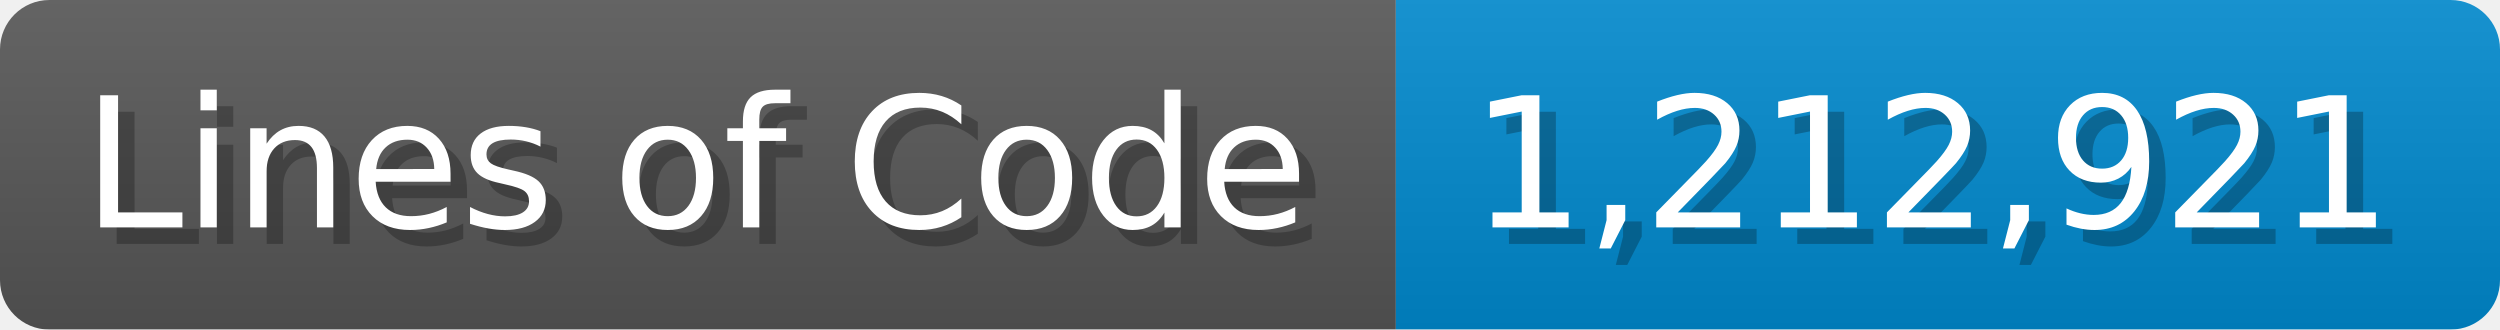
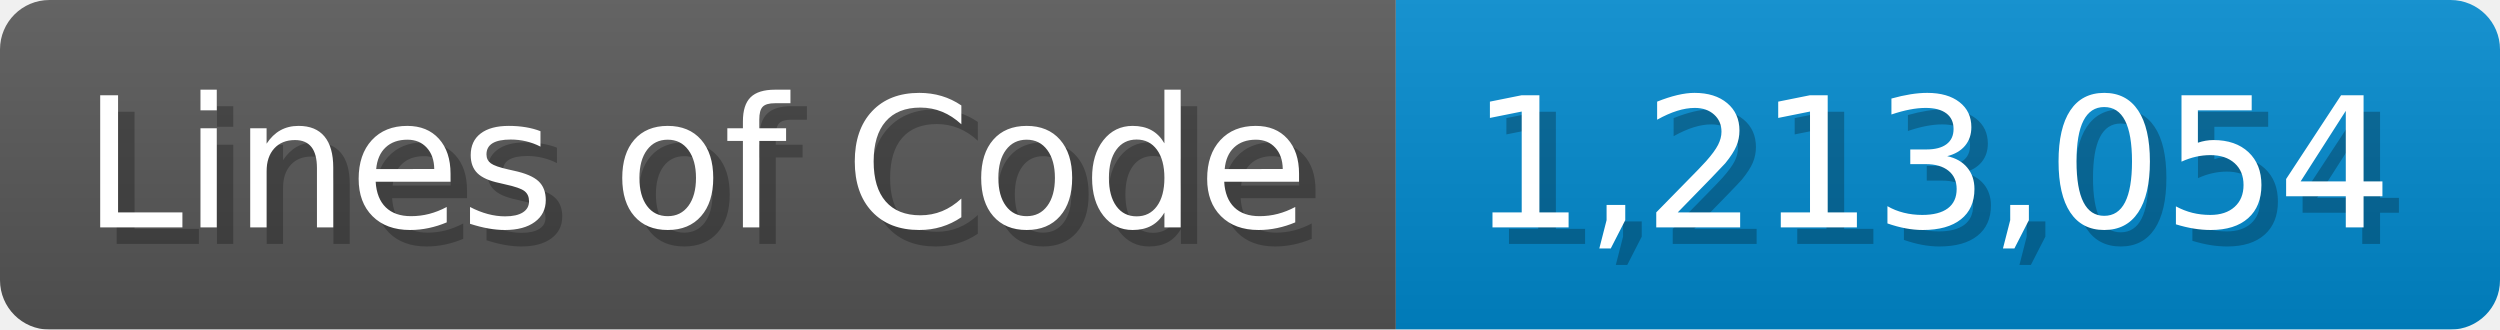
<svg xmlns="http://www.w3.org/2000/svg" width="151.7" height="20" viewBox="0 0 1517 200">
  <linearGradient id="a" x2="0" y2="100%">
    <stop offset="0" stop-opacity=".1" stop-color="#EEE" />
    <stop offset="1" stop-opacity=".1" />
  </linearGradient>
  <mask id="m">
    <rect width="1517" height="200" rx="30" fill="#FFF" />
  </mask>
  <g mask="url(#m)">
    <rect width="847" height="200" fill="#555" />
    <rect width="670" height="200" fill="#08C" x="847" />
    <rect width="1517" height="200" fill="url(#a)" />
  </g>
  <g fill="#fff" text-anchor="start" font-family="Verdana,DejaVu Sans,sans-serif" font-size="110">
    <text x="60" y="148" textLength="747" fill="#000" opacity="0.25">Lines of Code</text>
    <text x="50" y="138" textLength="747">Lines of Code</text>
-     <text x="902" y="148" textLength="570" fill="#000" opacity="0.25">1,212,921</text>
-     <text x="892" y="138" textLength="570">1,212,921</text>
+     <text x="902" y="148" textLength="570" fill="#000" opacity="0.25">1,213,054</text>
+     <text x="892" y="138" textLength="570">1,213,054</text>
  </g>
</svg>
